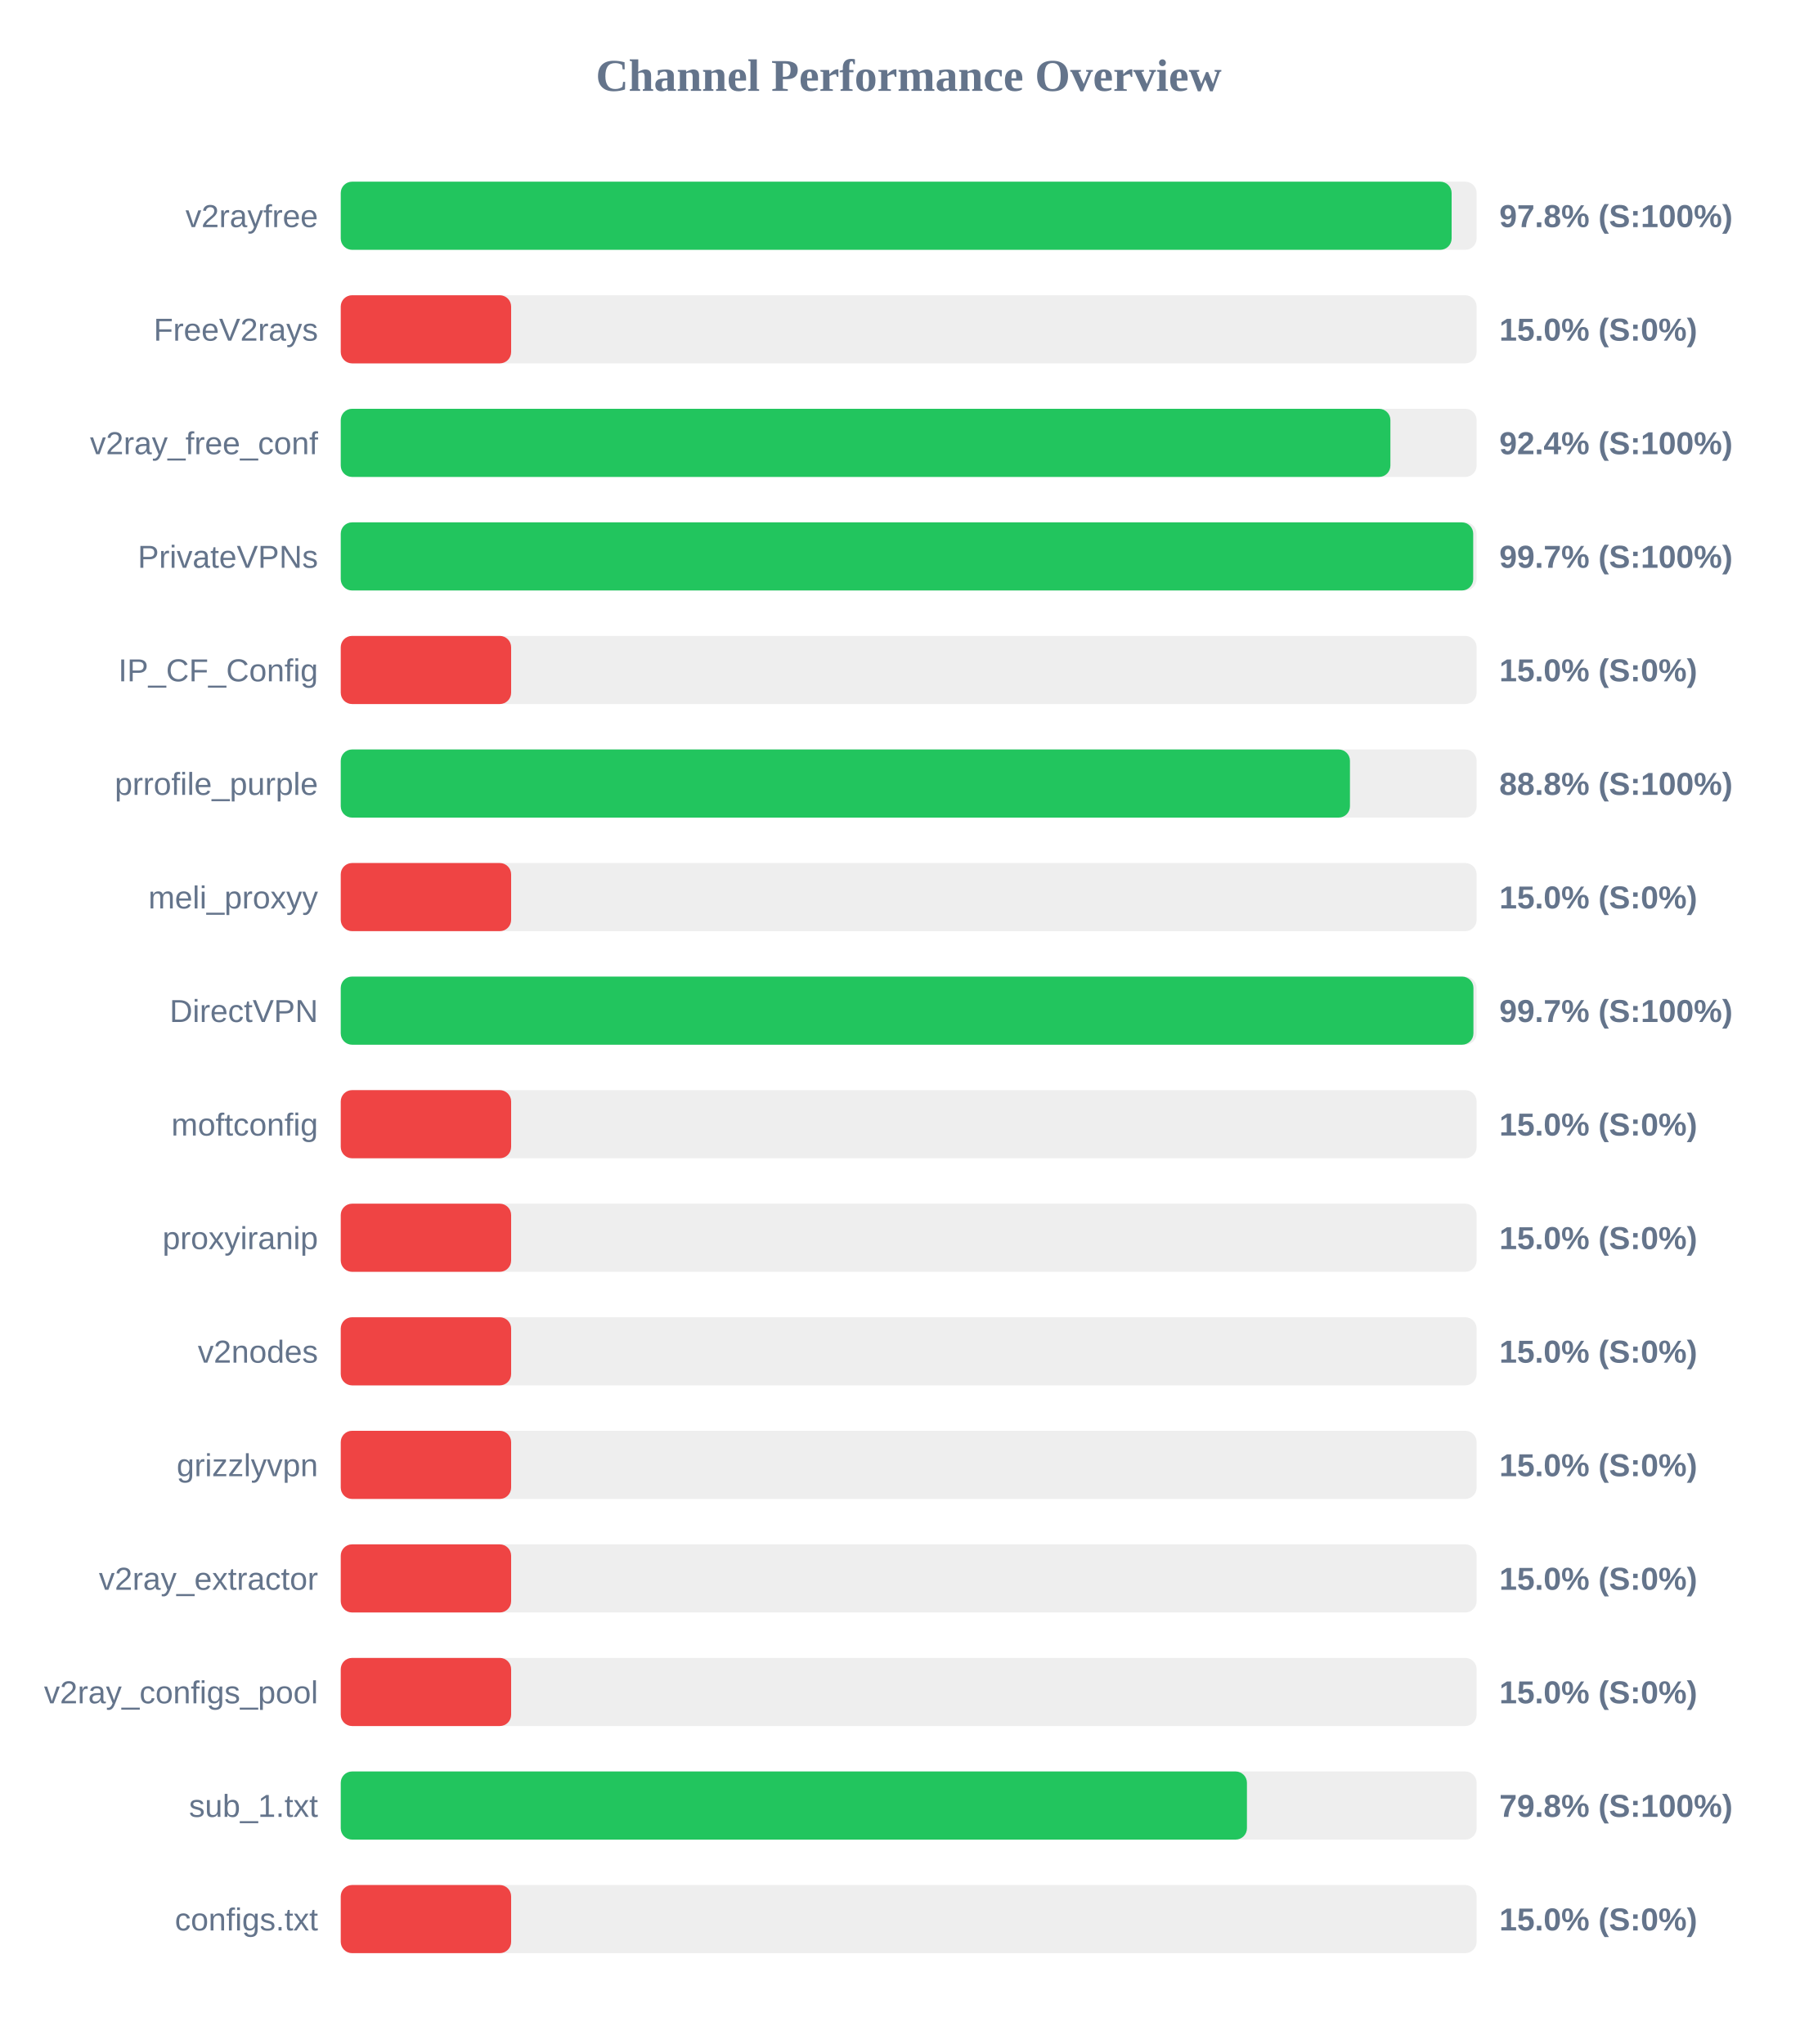
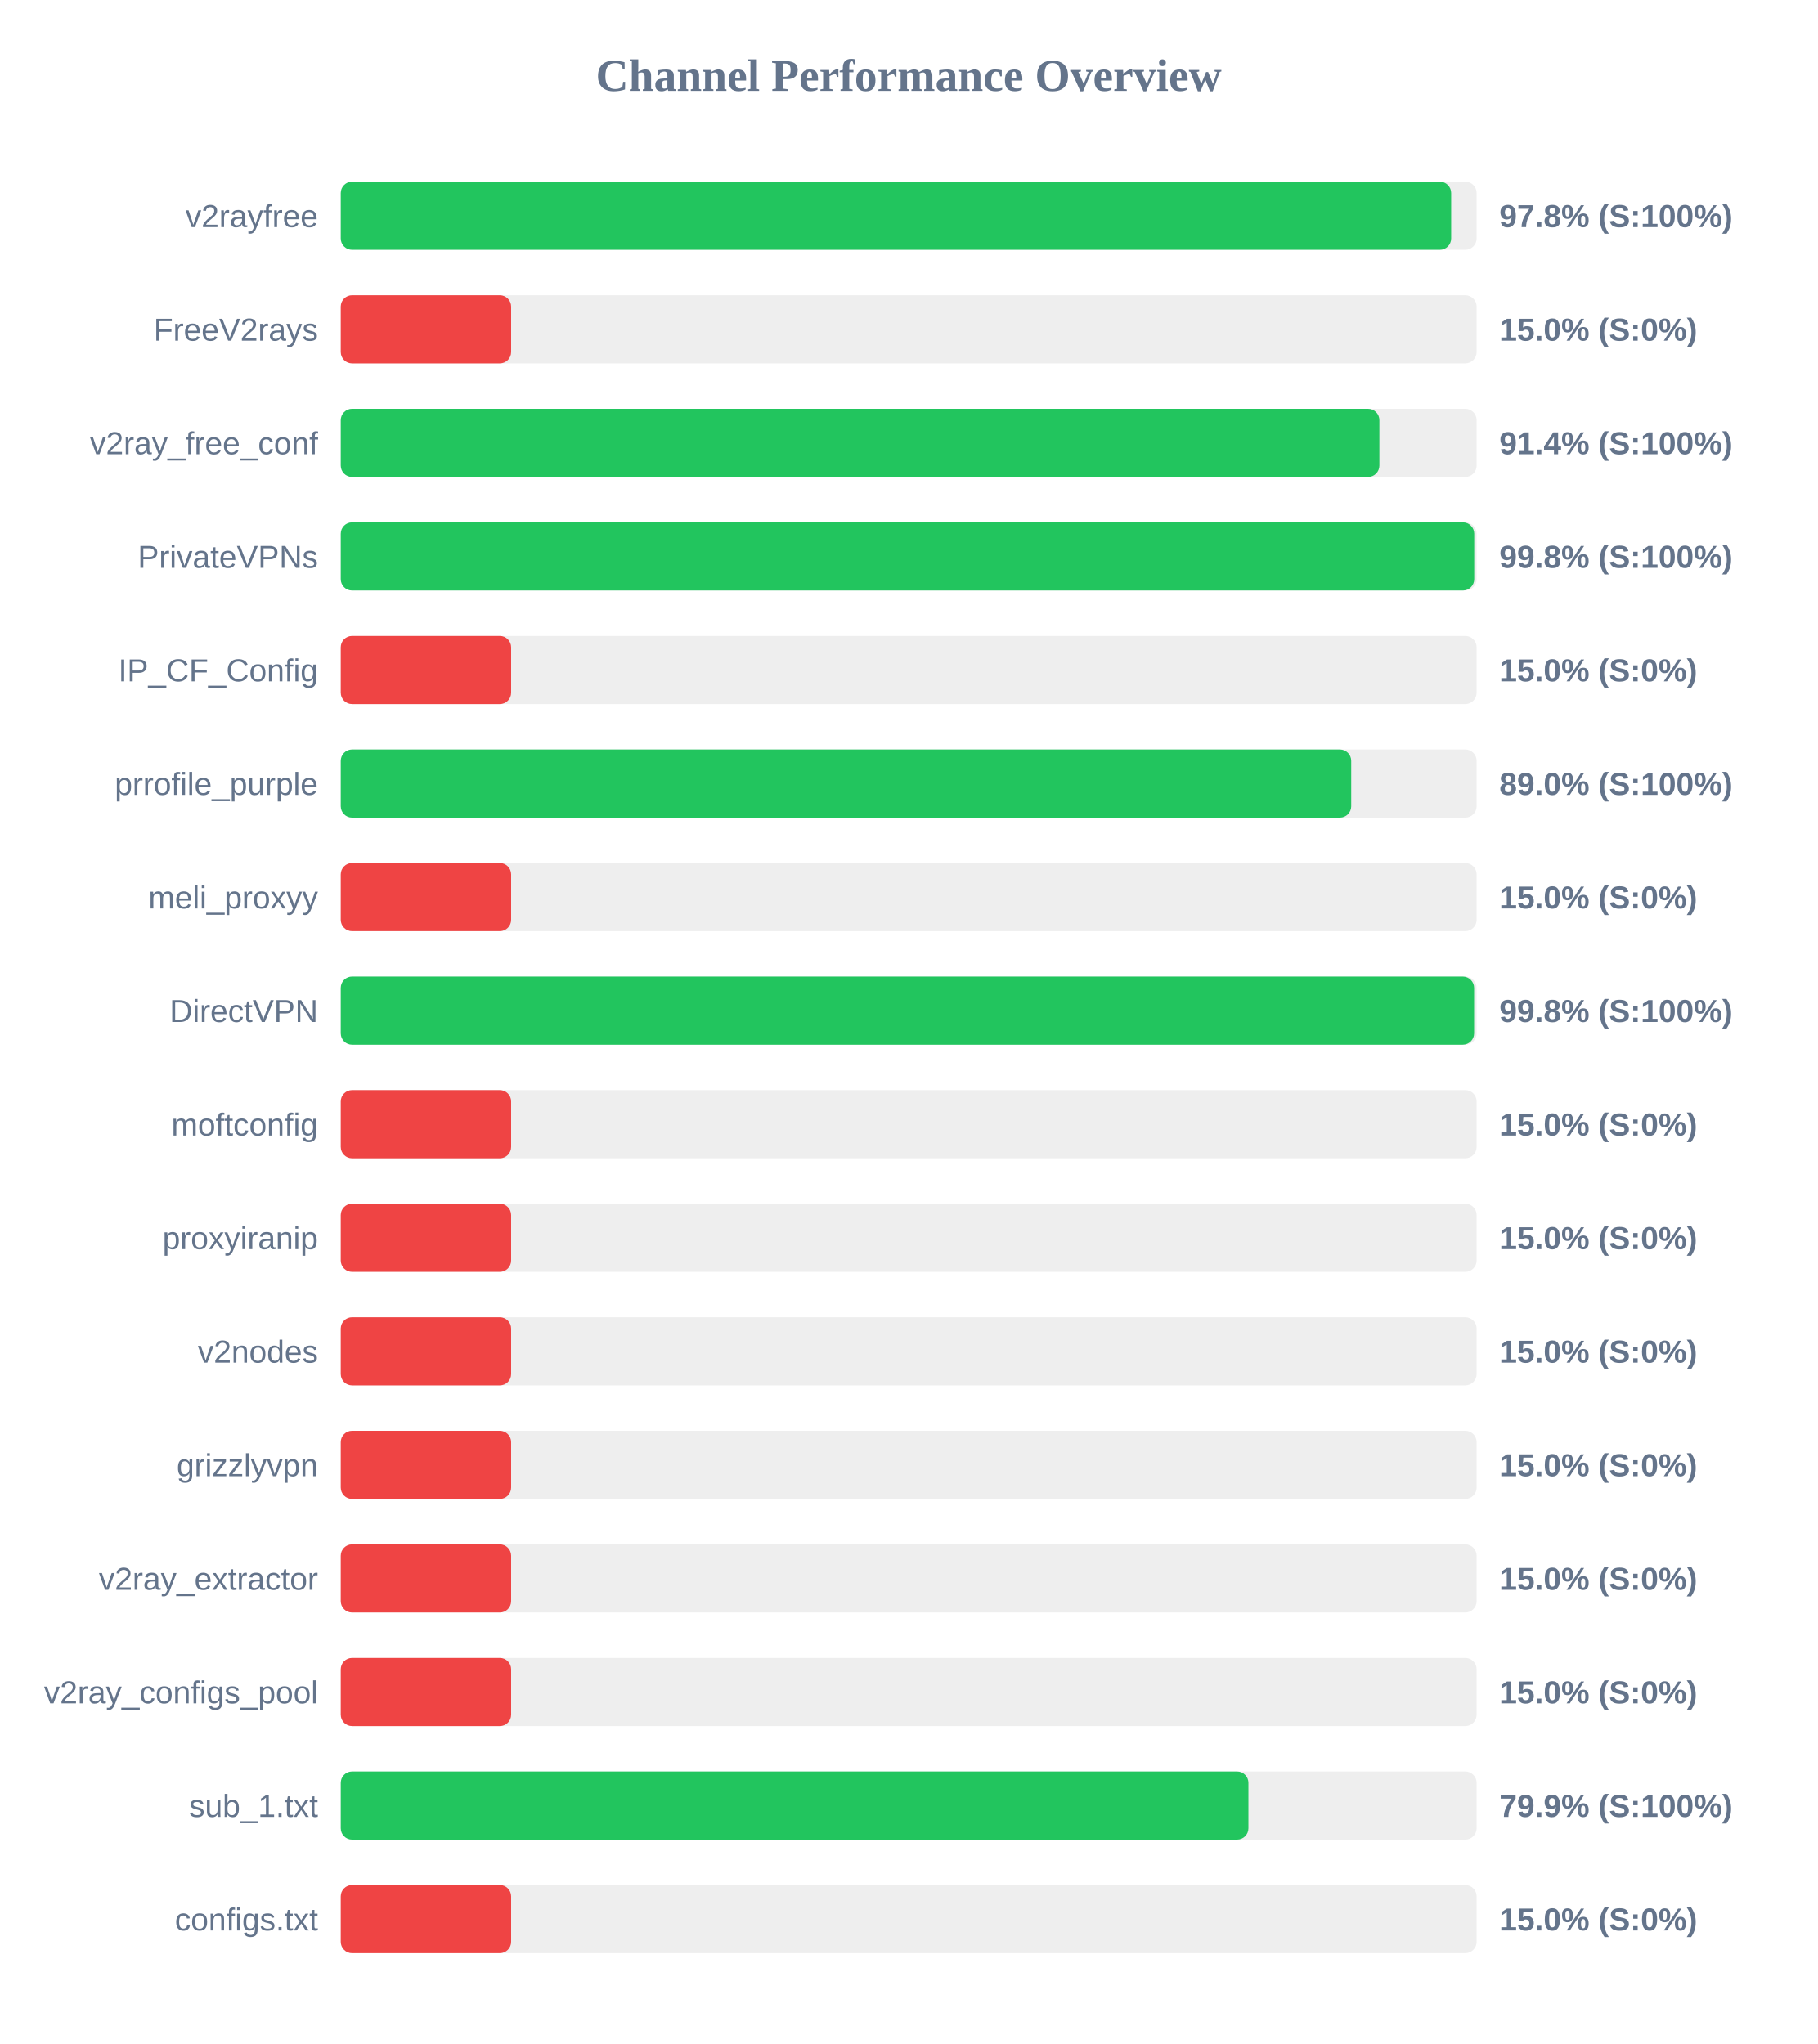
<svg xmlns="http://www.w3.org/2000/svg" width="800" height="900" version="1.1">
  <style>
        .row { font: 14px Arial; fill: #64748b; }
        .score { font: bold 14px Arial; fill: #64748b; }
    </style>
  <text x="400" y="40" text-anchor="middle" font-size="20px" font-weight="bold" fill="#64748b">Channel Performance Overview</text>
  <rect x="150" y="80" width="500" height="30" fill="#eee" rx="5" />
-   <rect x="150" y="80" width="489.0" height="30" fill="#22c55e" rx="5" />
+   <rect x="150" y="80" width="488.8" height="30" fill="#22c55e" rx="5" />
  <text x="140" y="100" text-anchor="end" class="row">v2rayfree</text>
  <text x="660" y="100" text-anchor="start" class="score">97.8% (S:100%)</text>
  <rect x="150" y="130" width="500" height="30" fill="#eee" rx="5" />
  <rect x="150" y="130" width="75.0" height="30" fill="#ef4444" rx="5" />
  <text x="140" y="150" text-anchor="end" class="row">FreeV2rays</text>
  <text x="660" y="150" text-anchor="start" class="score">15.0% (S:0%)</text>
  <rect x="150" y="180" width="500" height="30" fill="#eee" rx="5" />
-   <rect x="150" y="180" width="462.05" height="30" fill="#22c55e" rx="5" />
+   <rect x="150" y="180" width="457.2" height="30" fill="#22c55e" rx="5" />
  <text x="140" y="200" text-anchor="end" class="row">v2ray_free_conf</text>
-   <text x="660" y="200" text-anchor="start" class="score">92.4% (S:100%)</text>
+   <text x="660" y="200" text-anchor="start" class="score">91.4% (S:100%)</text>
  <rect x="150" y="230" width="500" height="30" fill="#eee" rx="5" />
-   <rect x="150" y="230" width="498.5" height="30" fill="#22c55e" rx="5" />
+   <rect x="150" y="230" width="498.95" height="30" fill="#22c55e" rx="5" />
  <text x="140" y="250" text-anchor="end" class="row">PrivateVPNs</text>
-   <text x="660" y="250" text-anchor="start" class="score">99.7% (S:100%)</text>
+   <text x="660" y="250" text-anchor="start" class="score">99.8% (S:100%)</text>
  <rect x="150" y="280" width="500" height="30" fill="#eee" rx="5" />
  <rect x="150" y="280" width="75.0" height="30" fill="#ef4444" rx="5" />
  <text x="140" y="300" text-anchor="end" class="row">IP_CF_Config</text>
  <text x="660" y="300" text-anchor="start" class="score">15.0% (S:0%)</text>
  <rect x="150" y="330" width="500" height="30" fill="#eee" rx="5" />
-   <rect x="150" y="330" width="444.25" height="30" fill="#22c55e" rx="5" />
+   <rect x="150" y="330" width="444.8" height="30" fill="#22c55e" rx="5" />
  <text x="140" y="350" text-anchor="end" class="row">prrofile_purple</text>
-   <text x="660" y="350" text-anchor="start" class="score">88.8% (S:100%)</text>
+   <text x="660" y="350" text-anchor="start" class="score">89.0% (S:100%)</text>
  <rect x="150" y="380" width="500" height="30" fill="#eee" rx="5" />
  <rect x="150" y="380" width="75.0" height="30" fill="#ef4444" rx="5" />
  <text x="140" y="400" text-anchor="end" class="row">meli_proxyy</text>
  <text x="660" y="400" text-anchor="start" class="score">15.0% (S:0%)</text>
  <rect x="150" y="430" width="500" height="30" fill="#eee" rx="5" />
-   <rect x="150" y="430" width="498.6" height="30" fill="#22c55e" rx="5" />
+   <rect x="150" y="430" width="498.9" height="30" fill="#22c55e" rx="5" />
  <text x="140" y="450" text-anchor="end" class="row">DirectVPN</text>
-   <text x="660" y="450" text-anchor="start" class="score">99.7% (S:100%)</text>
+   <text x="660" y="450" text-anchor="start" class="score">99.8% (S:100%)</text>
  <rect x="150" y="480" width="500" height="30" fill="#eee" rx="5" />
  <rect x="150" y="480" width="75.0" height="30" fill="#ef4444" rx="5" />
  <text x="140" y="500" text-anchor="end" class="row">moftconfig</text>
  <text x="660" y="500" text-anchor="start" class="score">15.0% (S:0%)</text>
  <rect x="150" y="530" width="500" height="30" fill="#eee" rx="5" />
  <rect x="150" y="530" width="75.0" height="30" fill="#ef4444" rx="5" />
  <text x="140" y="550" text-anchor="end" class="row">proxyiranip</text>
  <text x="660" y="550" text-anchor="start" class="score">15.0% (S:0%)</text>
  <rect x="150" y="580" width="500" height="30" fill="#eee" rx="5" />
  <rect x="150" y="580" width="75.0" height="30" fill="#ef4444" rx="5" />
  <text x="140" y="600" text-anchor="end" class="row">v2nodes</text>
  <text x="660" y="600" text-anchor="start" class="score">15.0% (S:0%)</text>
  <rect x="150" y="630" width="500" height="30" fill="#eee" rx="5" />
  <rect x="150" y="630" width="75.0" height="30" fill="#ef4444" rx="5" />
  <text x="140" y="650" text-anchor="end" class="row">grizzlyvpn</text>
  <text x="660" y="650" text-anchor="start" class="score">15.0% (S:0%)</text>
  <rect x="150" y="680" width="500" height="30" fill="#eee" rx="5" />
  <rect x="150" y="680" width="75.0" height="30" fill="#ef4444" rx="5" />
  <text x="140" y="700" text-anchor="end" class="row">v2ray_extractor</text>
  <text x="660" y="700" text-anchor="start" class="score">15.0% (S:0%)</text>
  <rect x="150" y="730" width="500" height="30" fill="#eee" rx="5" />
  <rect x="150" y="730" width="75.0" height="30" fill="#ef4444" rx="5" />
  <text x="140" y="750" text-anchor="end" class="row">v2ray_configs_pool</text>
  <text x="660" y="750" text-anchor="start" class="score">15.0% (S:0%)</text>
  <rect x="150" y="780" width="500" height="30" fill="#eee" rx="5" />
-   <rect x="150" y="780" width="398.9" height="30" fill="#22c55e" rx="5" />
+   <rect x="150" y="780" width="399.55" height="30" fill="#22c55e" rx="5" />
  <text x="140" y="800" text-anchor="end" class="row">sub_1.txt</text>
-   <text x="660" y="800" text-anchor="start" class="score">79.8% (S:100%)</text>
+   <text x="660" y="800" text-anchor="start" class="score">79.9% (S:100%)</text>
  <rect x="150" y="830" width="500" height="30" fill="#eee" rx="5" />
  <rect x="150" y="830" width="75.0" height="30" fill="#ef4444" rx="5" />
  <text x="140" y="850" text-anchor="end" class="row">configs.txt</text>
  <text x="660" y="850" text-anchor="start" class="score">15.0% (S:0%)</text>
</svg>
